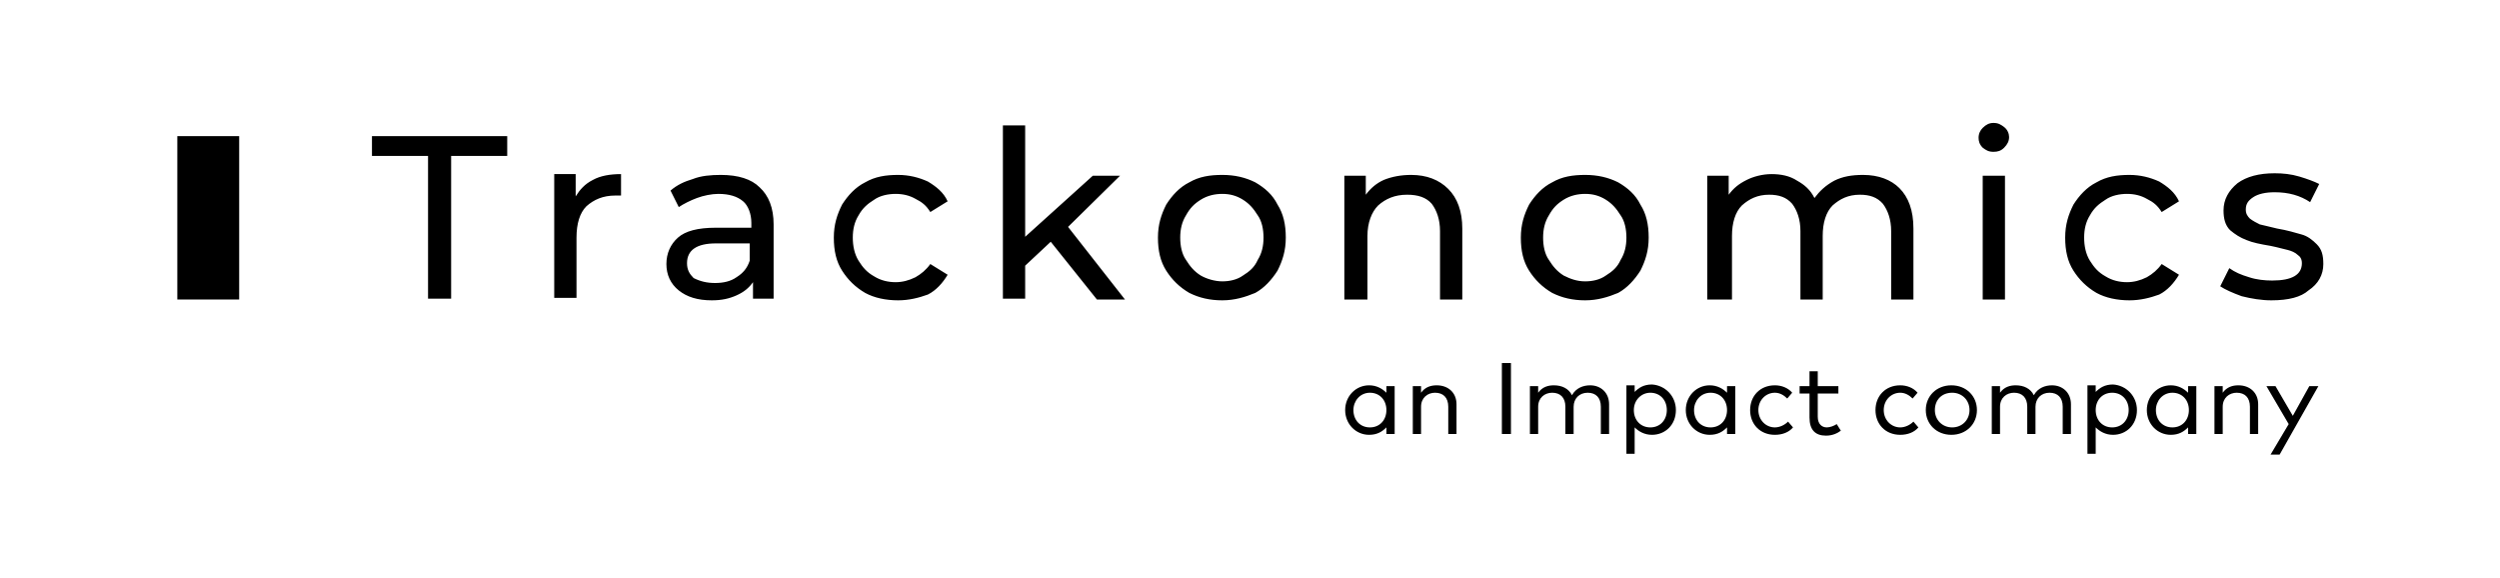
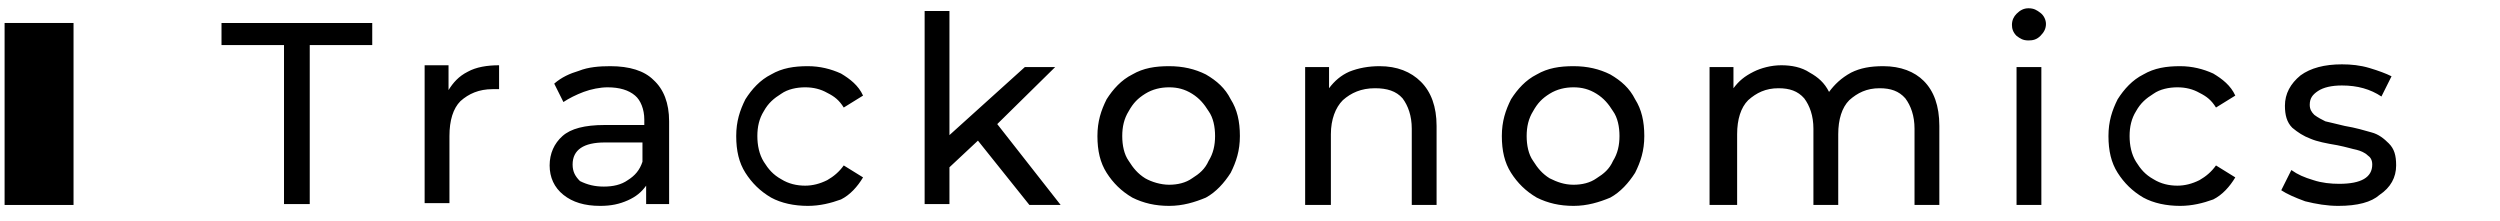
- <svg xmlns="http://www.w3.org/2000/svg" version="1.1" id="Layer_1" x="0px" y="0px" viewBox="0 0 303 70" style="enable-background:new 0 0 303 70;" xml:space="preserve">
+ <svg xmlns="http://www.w3.org/2000/svg" viewBox="21 14 272 24">
  <g>
    <path class="st0" d="M29,16.5h-7.5v19.8H29V16.5z" />
    <path class="st1" d="M51.9,18.9h-6.8v-2.4h16.4v2.4h-6.8v17.3h-2.8V18.9L51.9,18.9z M69.8,23.8c0.5-0.8,1.1-1.5,2.1-2   c0.9-0.5,2.1-0.7,3.4-0.7v2.6c-0.2,0-0.4,0-0.7,0c-1.5,0-2.6,0.5-3.5,1.3c-0.8,0.8-1.2,2.1-1.2,3.8v7.3h-2.7v-15h2.6V23.8   L69.8,23.8z M87.4,21.2c2.1,0,3.7,0.5,4.7,1.5c1.1,1,1.7,2.5,1.7,4.5v9h-2.5v-2c-0.5,0.7-1.1,1.2-2,1.6s-1.8,0.6-3,0.6   c-1.7,0-3-0.4-4-1.2c-1-0.8-1.5-1.9-1.5-3.2s0.5-2.4,1.4-3.2s2.4-1.2,4.6-1.2h4.3V27c0-1.1-0.4-2.1-1-2.6c-0.7-0.6-1.7-0.9-3-0.9   c-0.8,0-1.8,0.2-2.6,0.5c-0.8,0.3-1.6,0.7-2.2,1.1l-1-2c0.8-0.7,1.7-1.1,2.7-1.4C85,21.3,86.2,21.2,87.4,21.2z M86.7,34.3   c1,0,1.9-0.2,2.6-0.7c0.8-0.5,1.3-1.1,1.6-2v-2.1h-4.1c-2.3,0-3.5,0.8-3.5,2.4c0,0.8,0.3,1.3,0.8,1.8   C84.9,34.1,85.7,34.3,86.7,34.3z M108.9,36.4c-1.5,0-2.9-0.3-4-0.9c-1.2-0.7-2.1-1.6-2.8-2.7c-0.7-1.1-1-2.4-1-4s0.4-2.8,1-4   c0.7-1.1,1.6-2.1,2.8-2.7c1.2-0.7,2.5-0.9,4-0.9c1.3,0,2.5,0.3,3.6,0.8c1,0.6,1.9,1.3,2.4,2.4l-2.1,1.3c-0.5-0.8-1-1.2-1.8-1.6   c-0.7-0.4-1.5-0.6-2.4-0.6c-0.9,0-1.9,0.2-2.6,0.7c-0.8,0.5-1.4,1-1.9,1.9c-0.5,0.8-0.7,1.7-0.7,2.7c0,1,0.2,2,0.7,2.8   c0.5,0.8,1,1.4,1.9,1.9c0.8,0.5,1.7,0.7,2.6,0.7c0.8,0,1.6-0.2,2.4-0.6c0.7-0.4,1.3-0.9,1.8-1.6l2.1,1.3c-0.6,1-1.4,1.9-2.4,2.4   C111.4,36.1,110.2,36.4,108.9,36.4z M127.4,29.3l-3.1,2.9v4h-2.7v-21h2.7v13.5l8.2-7.4h3.3l-6.3,6.2l6.9,8.8H133L127.4,29.3z    M148.2,36.4c-1.5,0-2.8-0.3-4-0.9c-1.2-0.7-2.1-1.6-2.8-2.7c-0.7-1.1-1-2.4-1-4s0.4-2.8,1-4c0.7-1.1,1.6-2.1,2.8-2.7   c1.2-0.7,2.5-0.9,4-0.9c1.5,0,2.8,0.3,4,0.9c1.2,0.7,2.1,1.5,2.7,2.7c0.7,1.1,1,2.4,1,4s-0.4,2.8-1,4c-0.7,1.1-1.6,2.1-2.7,2.7   C151,36,149.7,36.4,148.2,36.4z M148.2,34.1c0.9,0,1.8-0.2,2.5-0.7c0.8-0.5,1.4-1,1.8-1.9c0.5-0.8,0.7-1.7,0.7-2.7   c0-1-0.2-2-0.7-2.7c-0.5-0.8-1-1.4-1.8-1.9c-0.8-0.5-1.6-0.7-2.5-0.7c-0.9,0-1.8,0.2-2.6,0.7c-0.8,0.5-1.3,1-1.8,1.9   c-0.5,0.8-0.7,1.7-0.7,2.7c0,1,0.2,2,0.7,2.7c0.5,0.8,1,1.4,1.8,1.9C146.3,33.8,147.3,34.1,148.2,34.1z M171.1,21.2   c1.9,0,3.4,0.6,4.5,1.7c1.1,1.1,1.7,2.7,1.7,4.8v8.6h-2.7v-8.3c0-1.4-0.4-2.5-1-3.3c-0.7-0.8-1.7-1.1-3-1.1c-1.5,0-2.6,0.5-3.5,1.3   c-0.8,0.8-1.3,2.1-1.3,3.7v7.7H163v-15h2.6v2.3c0.6-0.8,1.3-1.4,2.2-1.8C168.8,21.4,169.9,21.2,171.1,21.2z M192.2,36.4   c-1.5,0-2.8-0.3-4-0.9c-1.2-0.7-2.1-1.6-2.8-2.7c-0.7-1.1-1-2.4-1-4s0.4-2.8,1-4c0.7-1.1,1.6-2.1,2.8-2.7c1.2-0.7,2.5-0.9,4-0.9   c1.5,0,2.8,0.3,4,0.9c1.2,0.7,2.1,1.5,2.7,2.7c0.7,1.1,1,2.4,1,4s-0.4,2.8-1,4c-0.7,1.1-1.6,2.1-2.7,2.7   C195,36,193.7,36.4,192.2,36.4z M192.2,34.1c0.9,0,1.8-0.2,2.5-0.7c0.8-0.5,1.4-1,1.8-1.9c0.5-0.8,0.7-1.7,0.7-2.7   c0-1-0.2-2-0.7-2.7c-0.5-0.8-1-1.4-1.8-1.9c-0.8-0.5-1.6-0.7-2.5-0.7c-0.9,0-1.8,0.2-2.6,0.7c-0.8,0.5-1.3,1-1.8,1.9   c-0.5,0.8-0.7,1.7-0.7,2.7c0,1,0.2,2,0.7,2.7c0.5,0.8,1,1.4,1.8,1.9C190.4,33.8,191.2,34.1,192.2,34.1z M225.9,21.2   c1.9,0,3.4,0.6,4.4,1.6c1.1,1.1,1.7,2.7,1.7,4.9v8.6h-2.7v-8.3c0-1.4-0.4-2.5-1-3.3c-0.7-0.8-1.6-1.1-2.8-1.1   c-1.4,0-2.4,0.5-3.3,1.3c-0.8,0.8-1.2,2.1-1.2,3.7v7.7h-2.7v-8.3c0-1.4-0.4-2.5-1-3.3c-0.7-0.8-1.6-1.1-2.8-1.1   c-1.4,0-2.4,0.5-3.3,1.3c-0.8,0.8-1.2,2.1-1.2,3.7v7.7H207v-15h2.6v2.3c0.6-0.8,1.2-1.3,2.2-1.8c0.8-0.4,1.9-0.7,3-0.7   s2.2,0.2,3.1,0.8c0.9,0.5,1.6,1.1,2.1,2.1c0.6-0.8,1.3-1.5,2.4-2.1C223.4,21.4,224.5,21.2,225.9,21.2z M240.4,21.3h2.7v15h-2.7   V21.3L240.4,21.3z M241.7,18.4c-0.6,0-0.9-0.2-1.3-0.5c-0.4-0.4-0.5-0.8-0.5-1.2c0-0.5,0.2-0.9,0.5-1.2c0.4-0.4,0.8-0.6,1.3-0.6   c0.6,0,0.9,0.2,1.3,0.5c0.4,0.3,0.6,0.8,0.6,1.2c0,0.5-0.2,0.9-0.6,1.3C242.6,18.3,242.2,18.4,241.7,18.4z M258.2,36.4   c-1.5,0-2.9-0.3-4-0.9c-1.2-0.7-2.1-1.6-2.8-2.7c-0.7-1.1-1-2.4-1-4s0.4-2.8,1-4c0.7-1.1,1.6-2.1,2.8-2.7c1.2-0.7,2.5-0.9,4-0.9   c1.3,0,2.5,0.3,3.6,0.8c1,0.6,1.9,1.3,2.4,2.4l-2.1,1.3c-0.5-0.8-1-1.2-1.8-1.6c-0.7-0.4-1.5-0.6-2.4-0.6c-0.9,0-1.9,0.2-2.6,0.7   c-0.8,0.5-1.4,1-1.9,1.9c-0.5,0.8-0.7,1.7-0.7,2.7c0,1,0.2,2,0.7,2.8c0.5,0.8,1,1.4,1.9,1.9c0.8,0.5,1.7,0.7,2.6,0.7   c0.8,0,1.6-0.2,2.4-0.6c0.7-0.4,1.3-0.9,1.8-1.6l2.1,1.3c-0.6,1-1.4,1.9-2.4,2.4C260.7,36.1,259.5,36.4,258.2,36.4z M275.4,36.4   c-1.2,0-2.4-0.2-3.6-0.5c-1.1-0.4-2-0.8-2.6-1.2l1.1-2.2c0.7,0.5,1.4,0.8,2.4,1.1c0.9,0.3,1.9,0.4,2.8,0.4c2.4,0,3.6-0.7,3.6-2.1   c0-0.5-0.2-0.8-0.5-1c-0.3-0.3-0.8-0.5-1.2-0.6c-0.5-0.1-1.1-0.3-2.1-0.5c-1.2-0.2-2.2-0.4-2.9-0.7c-0.8-0.3-1.4-0.7-2-1.2   c-0.6-0.6-0.8-1.4-0.8-2.4c0-1.3,0.6-2.4,1.7-3.3c1.1-0.8,2.6-1.2,4.5-1.2c1,0,2,0.1,3,0.4c1,0.3,1.8,0.6,2.4,0.9l-1.1,2.2   c-1.2-0.8-2.6-1.2-4.3-1.2c-1.1,0-2,0.2-2.6,0.6c-0.6,0.4-0.9,0.8-0.9,1.5c0,0.5,0.2,0.8,0.5,1.1c0.4,0.3,0.8,0.5,1.2,0.7   c0.5,0.1,1.2,0.3,2.1,0.5c1.2,0.2,2.2,0.5,2.9,0.7c0.8,0.2,1.4,0.7,1.9,1.2c0.6,0.6,0.8,1.3,0.8,2.4c0,1.3-0.6,2.4-1.8,3.2   C279,36,277.5,36.4,275.4,36.4z" />
-     <g>
-       <path class="st1" d="M169.1,52.6h-1v-0.8c-0.5,0.5-1.1,0.9-2.1,0.9c-1.6,0-2.9-1.3-2.9-3s1.3-3,2.9-3c0.9,0,1.6,0.4,2.1,0.9v-0.8    h1V52.6z M164.1,49.7c0,1.2,0.8,2.1,2,2.1c1.2,0,2-0.9,2-2.1c0-1.2-0.8-2.1-2-2.1C164.9,47.6,164.1,48.6,164.1,49.7z" />
-       <path class="st1" d="M176.6,49v3.6h-1v-3.3c0-1.1-0.6-1.7-1.6-1.7c-0.9,0-1.7,0.6-1.7,1.7v3.3h-1v-5.8h1v0.8    c0.5-0.7,1.2-0.9,1.9-0.9C175.6,46.7,176.6,47.6,176.6,49z" />
-       <path class="st1" d="M183.2,52.6h-1.1V44h1.1V52.6z" />
-       <path class="st1" d="M195.1,49v3.6h-1v-3.3c0-1.1-0.6-1.7-1.6-1.7c-1,0-1.7,0.7-1.7,1.7v3.3h-1v-3.3c0-1.1-0.6-1.7-1.6-1.7    c-0.9,0-1.7,0.6-1.7,1.7v3.3h-1v-5.8h1v0.8c0.5-0.7,1.2-0.9,1.9-0.9c1,0,1.8,0.4,2.2,1.2c0.5-0.9,1.4-1.2,2.2-1.2    C194.1,46.7,195.1,47.6,195.1,49z" />
-       <path class="st1" d="M203.2,49.7c0,1.8-1.3,3-2.9,3c-0.9,0-1.6-0.4-2.1-0.9v3.2h-1v-8.3h1v0.8c0.5-0.5,1.1-0.9,2.1-0.9    C201.9,46.7,203.2,48,203.2,49.7z M198.1,49.7c0,1.2,0.8,2.1,2,2.1c1.2,0,2-0.9,2-2.1s-0.8-2.1-2-2.1    C199,47.6,198.1,48.5,198.1,49.7z" />
-       <path class="st1" d="M210.4,52.6h-1v-0.8c-0.5,0.5-1.1,0.9-2.1,0.9c-1.6,0-2.9-1.3-2.9-3s1.3-3,2.9-3c0.9,0,1.6,0.4,2.1,0.9v-0.8    h1V52.6z M205.4,49.7c0,1.2,0.8,2.1,2,2.1c1.2,0,2-0.9,2-2.1c0-1.2-0.8-2.1-2-2.1C206.2,47.6,205.4,48.6,205.4,49.7z" />
-       <path class="st1" d="M217.3,47.6l-0.6,0.7c-0.4-0.4-0.9-0.7-1.5-0.7c-1.1,0-2,0.9-2,2.1c0,1.2,0.9,2.1,2,2.1    c0.6,0,1.2-0.3,1.6-0.7l0.6,0.7c-0.5,0.6-1.3,0.9-2.2,0.9c-1.8,0-3-1.3-3-3s1.2-3,3-3C216,46.7,216.8,47,217.3,47.6z" />
-       <path class="st1" d="M222.9,47.7h-2.5v2.8c0,0.9,0.5,1.3,1.1,1.3c0.4,0,0.9-0.2,1.2-0.4l0.5,0.8c-0.4,0.3-1,0.6-1.8,0.6    c-1.3,0-2-0.7-2-2.2v-2.9h-1.2v-0.9h1.2V45h1v1.8h2.5V47.7z" />
-       <path class="st1" d="M232.5,47.6l-0.6,0.7c-0.4-0.4-0.9-0.7-1.5-0.7c-1.1,0-2,0.9-2,2.1c0,1.2,0.9,2.1,2,2.1    c0.6,0,1.2-0.3,1.6-0.7l0.6,0.7c-0.5,0.6-1.3,0.9-2.2,0.9c-1.8,0-3-1.3-3-3s1.2-3,3-3C231.2,46.7,232,47,232.5,47.6z" />
-       <path class="st1" d="M239.7,49.7c0,1.7-1.3,3-3.1,3c-1.8,0-3.1-1.3-3.1-3s1.3-3,3.1-3C238.4,46.7,239.7,48,239.7,49.7z     M234.6,49.7c0,1.2,0.9,2.1,2.1,2.1c1.2,0,2.1-0.9,2.1-2.1c0-1.2-0.9-2.1-2.1-2.1C235.4,47.6,234.6,48.5,234.6,49.7z" />
-       <path class="st1" d="M251.1,49v3.6h-1v-3.3c0-1.1-0.6-1.7-1.6-1.7c-1,0-1.7,0.7-1.7,1.7v3.3h-1v-3.3c0-1.1-0.6-1.7-1.6-1.7    c-0.9,0-1.7,0.6-1.7,1.7v3.3h-1v-5.8h1v0.8c0.5-0.7,1.2-0.9,1.9-0.9c1,0,1.8,0.4,2.2,1.2c0.5-0.9,1.4-1.2,2.2-1.2    C250.1,46.7,251.1,47.6,251.1,49z" />
-       <path class="st1" d="M259.1,49.7c0,1.8-1.3,3-2.9,3c-0.9,0-1.6-0.4-2.1-0.9v3.2h-1v-8.3h1v0.8c0.5-0.5,1.1-0.9,2.1-0.9    C257.8,46.7,259.1,48,259.1,49.7z M254.1,49.7c0,1.2,0.8,2.1,2,2.1c1.2,0,2-0.9,2-2.1s-0.8-2.1-2-2.1    C254.9,47.6,254.1,48.5,254.1,49.7z" />
-       <path class="st1" d="M266.3,52.6h-1v-0.8c-0.5,0.5-1.1,0.9-2.1,0.9c-1.6,0-2.9-1.3-2.9-3s1.3-3,2.9-3c0.9,0,1.6,0.4,2.1,0.9v-0.8    h1V52.6z M261.4,49.7c0,1.2,0.8,2.1,2,2.1c1.2,0,2-0.9,2-2.1c0-1.2-0.8-2.1-2-2.1C262.2,47.6,261.4,48.6,261.4,49.7z" />
-       <path class="st1" d="M273.8,49v3.6h-1v-3.3c0-1.1-0.6-1.7-1.6-1.7c-0.9,0-1.7,0.6-1.7,1.7v3.3h-1v-5.8h1v0.8    c0.5-0.7,1.2-0.9,1.9-0.9C272.8,46.7,273.8,47.6,273.8,49z" />
-       <path class="st1" d="M276.4,55.1h-1.1l2.2-3.7l-2.7-4.6h1.1l2.1,3.6l2-3.6h1.1L276.4,55.1z" />
-     </g>
  </g>
</svg>
